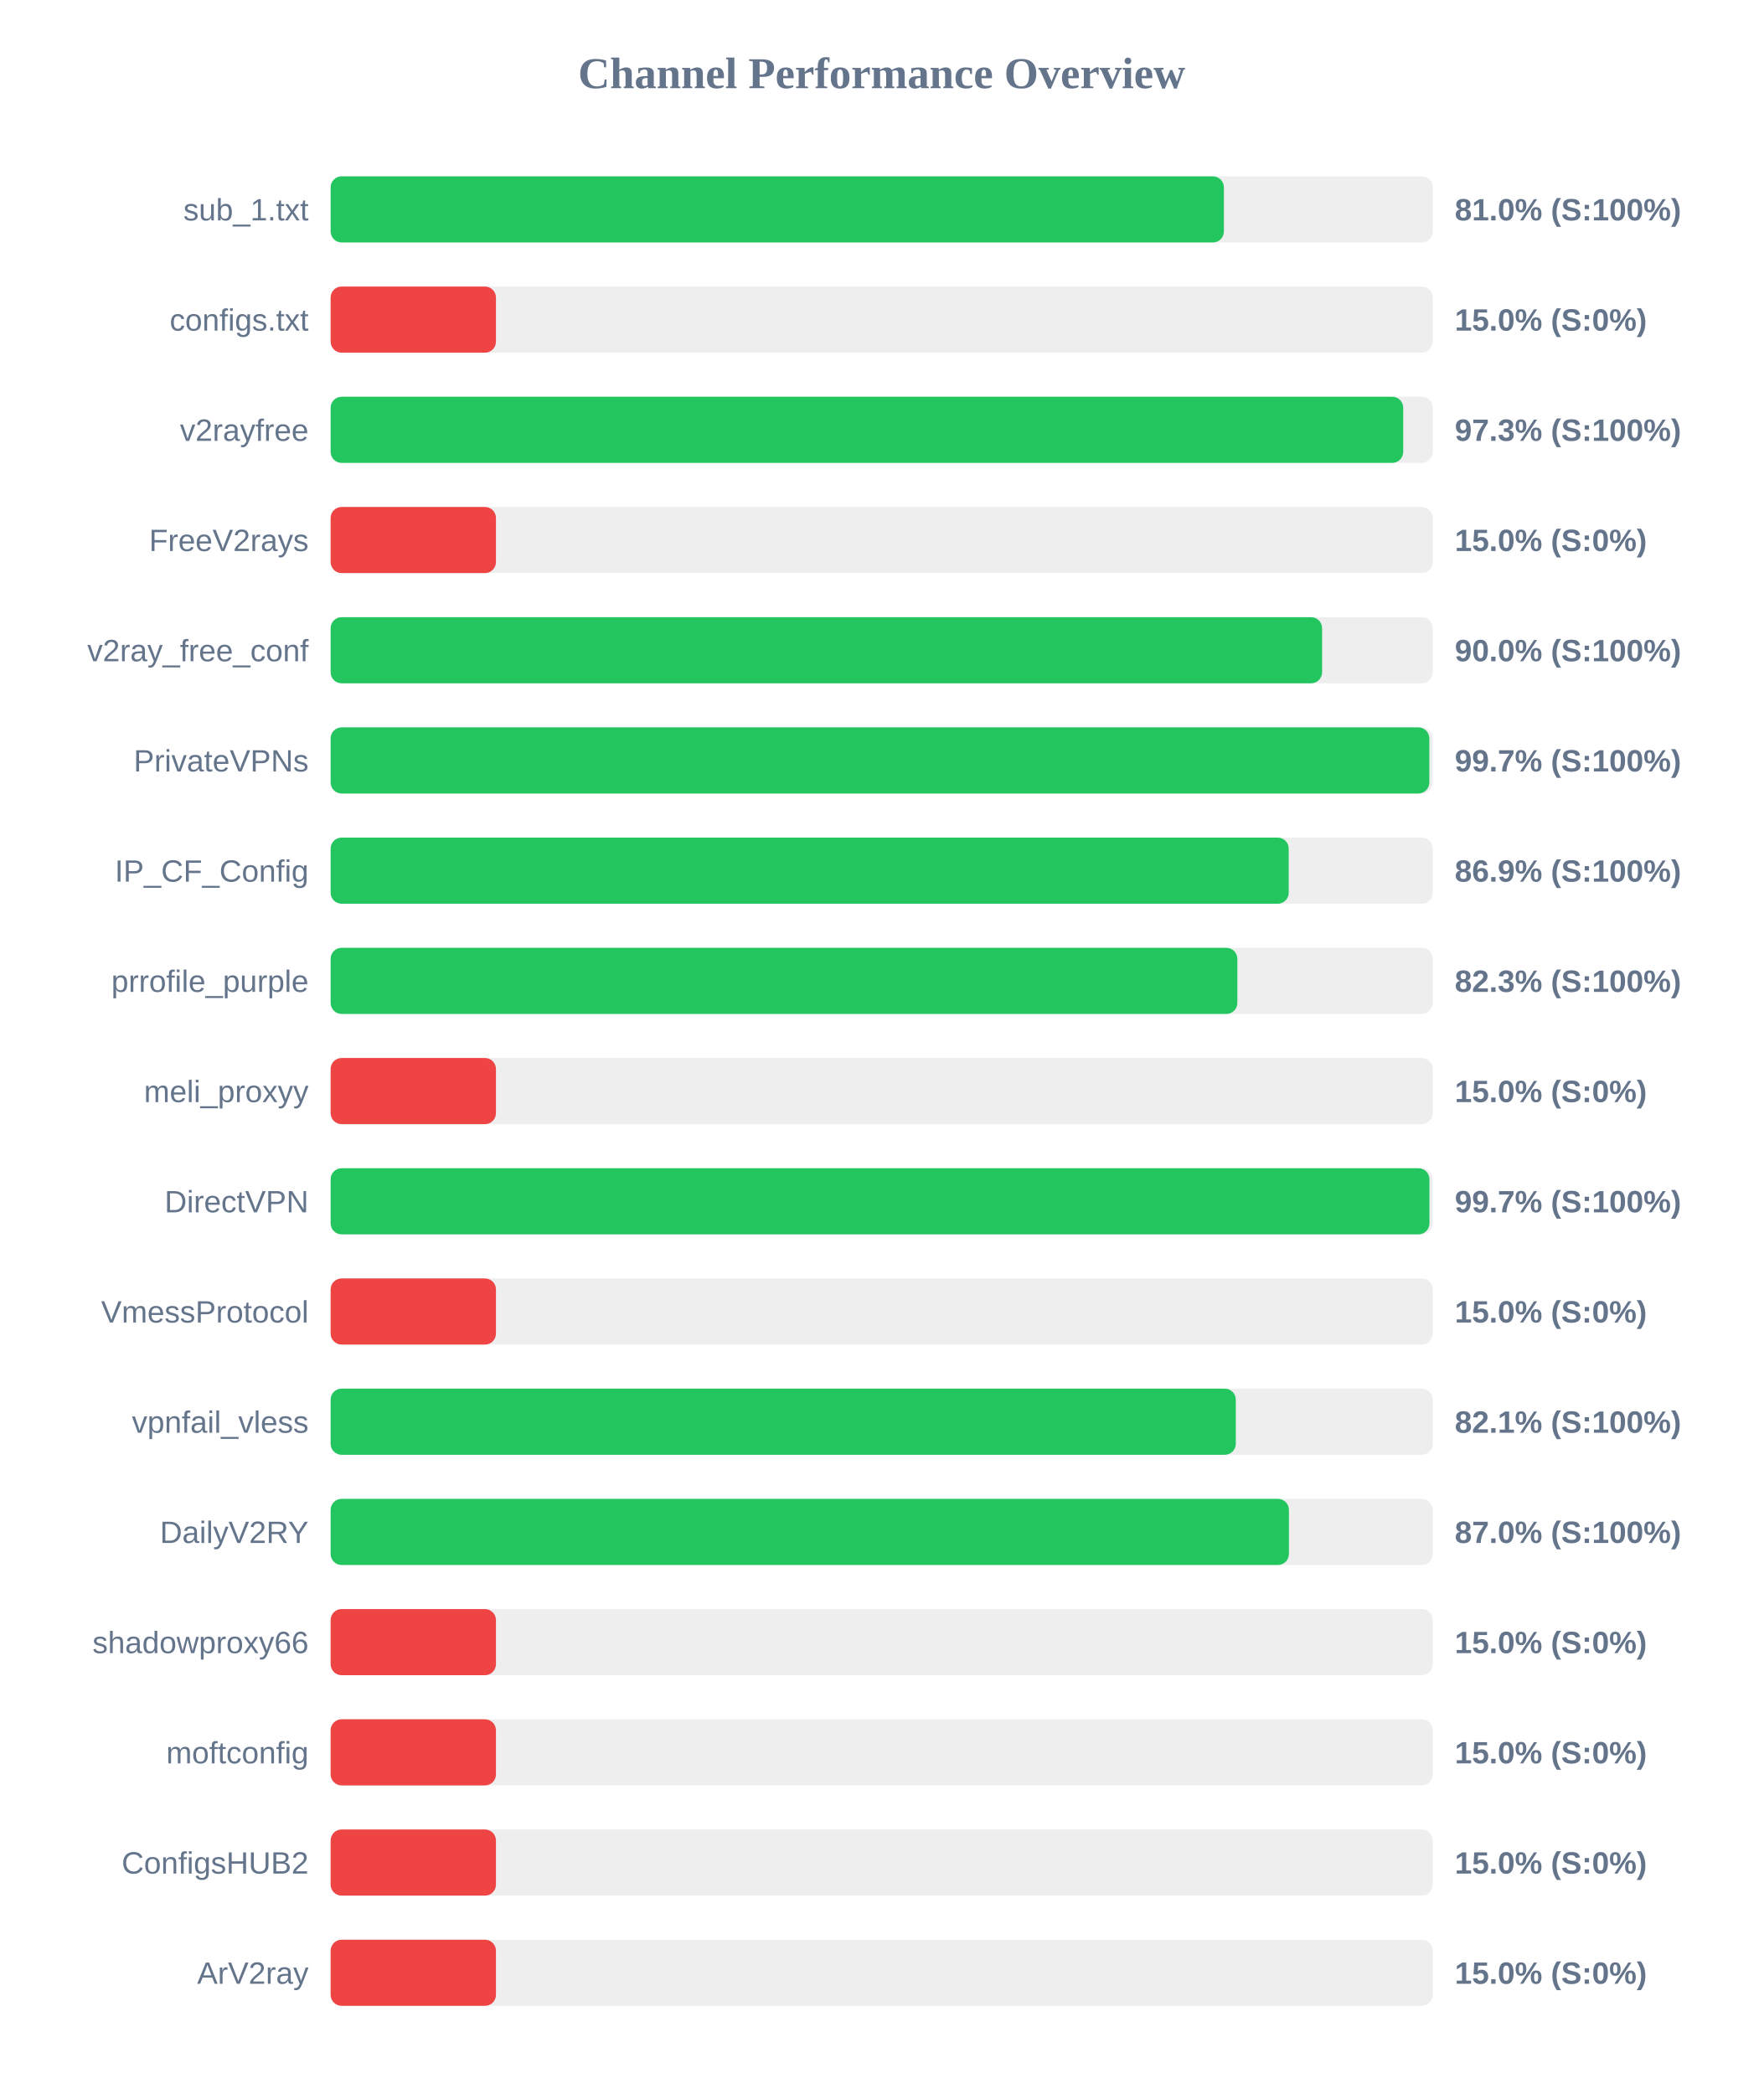
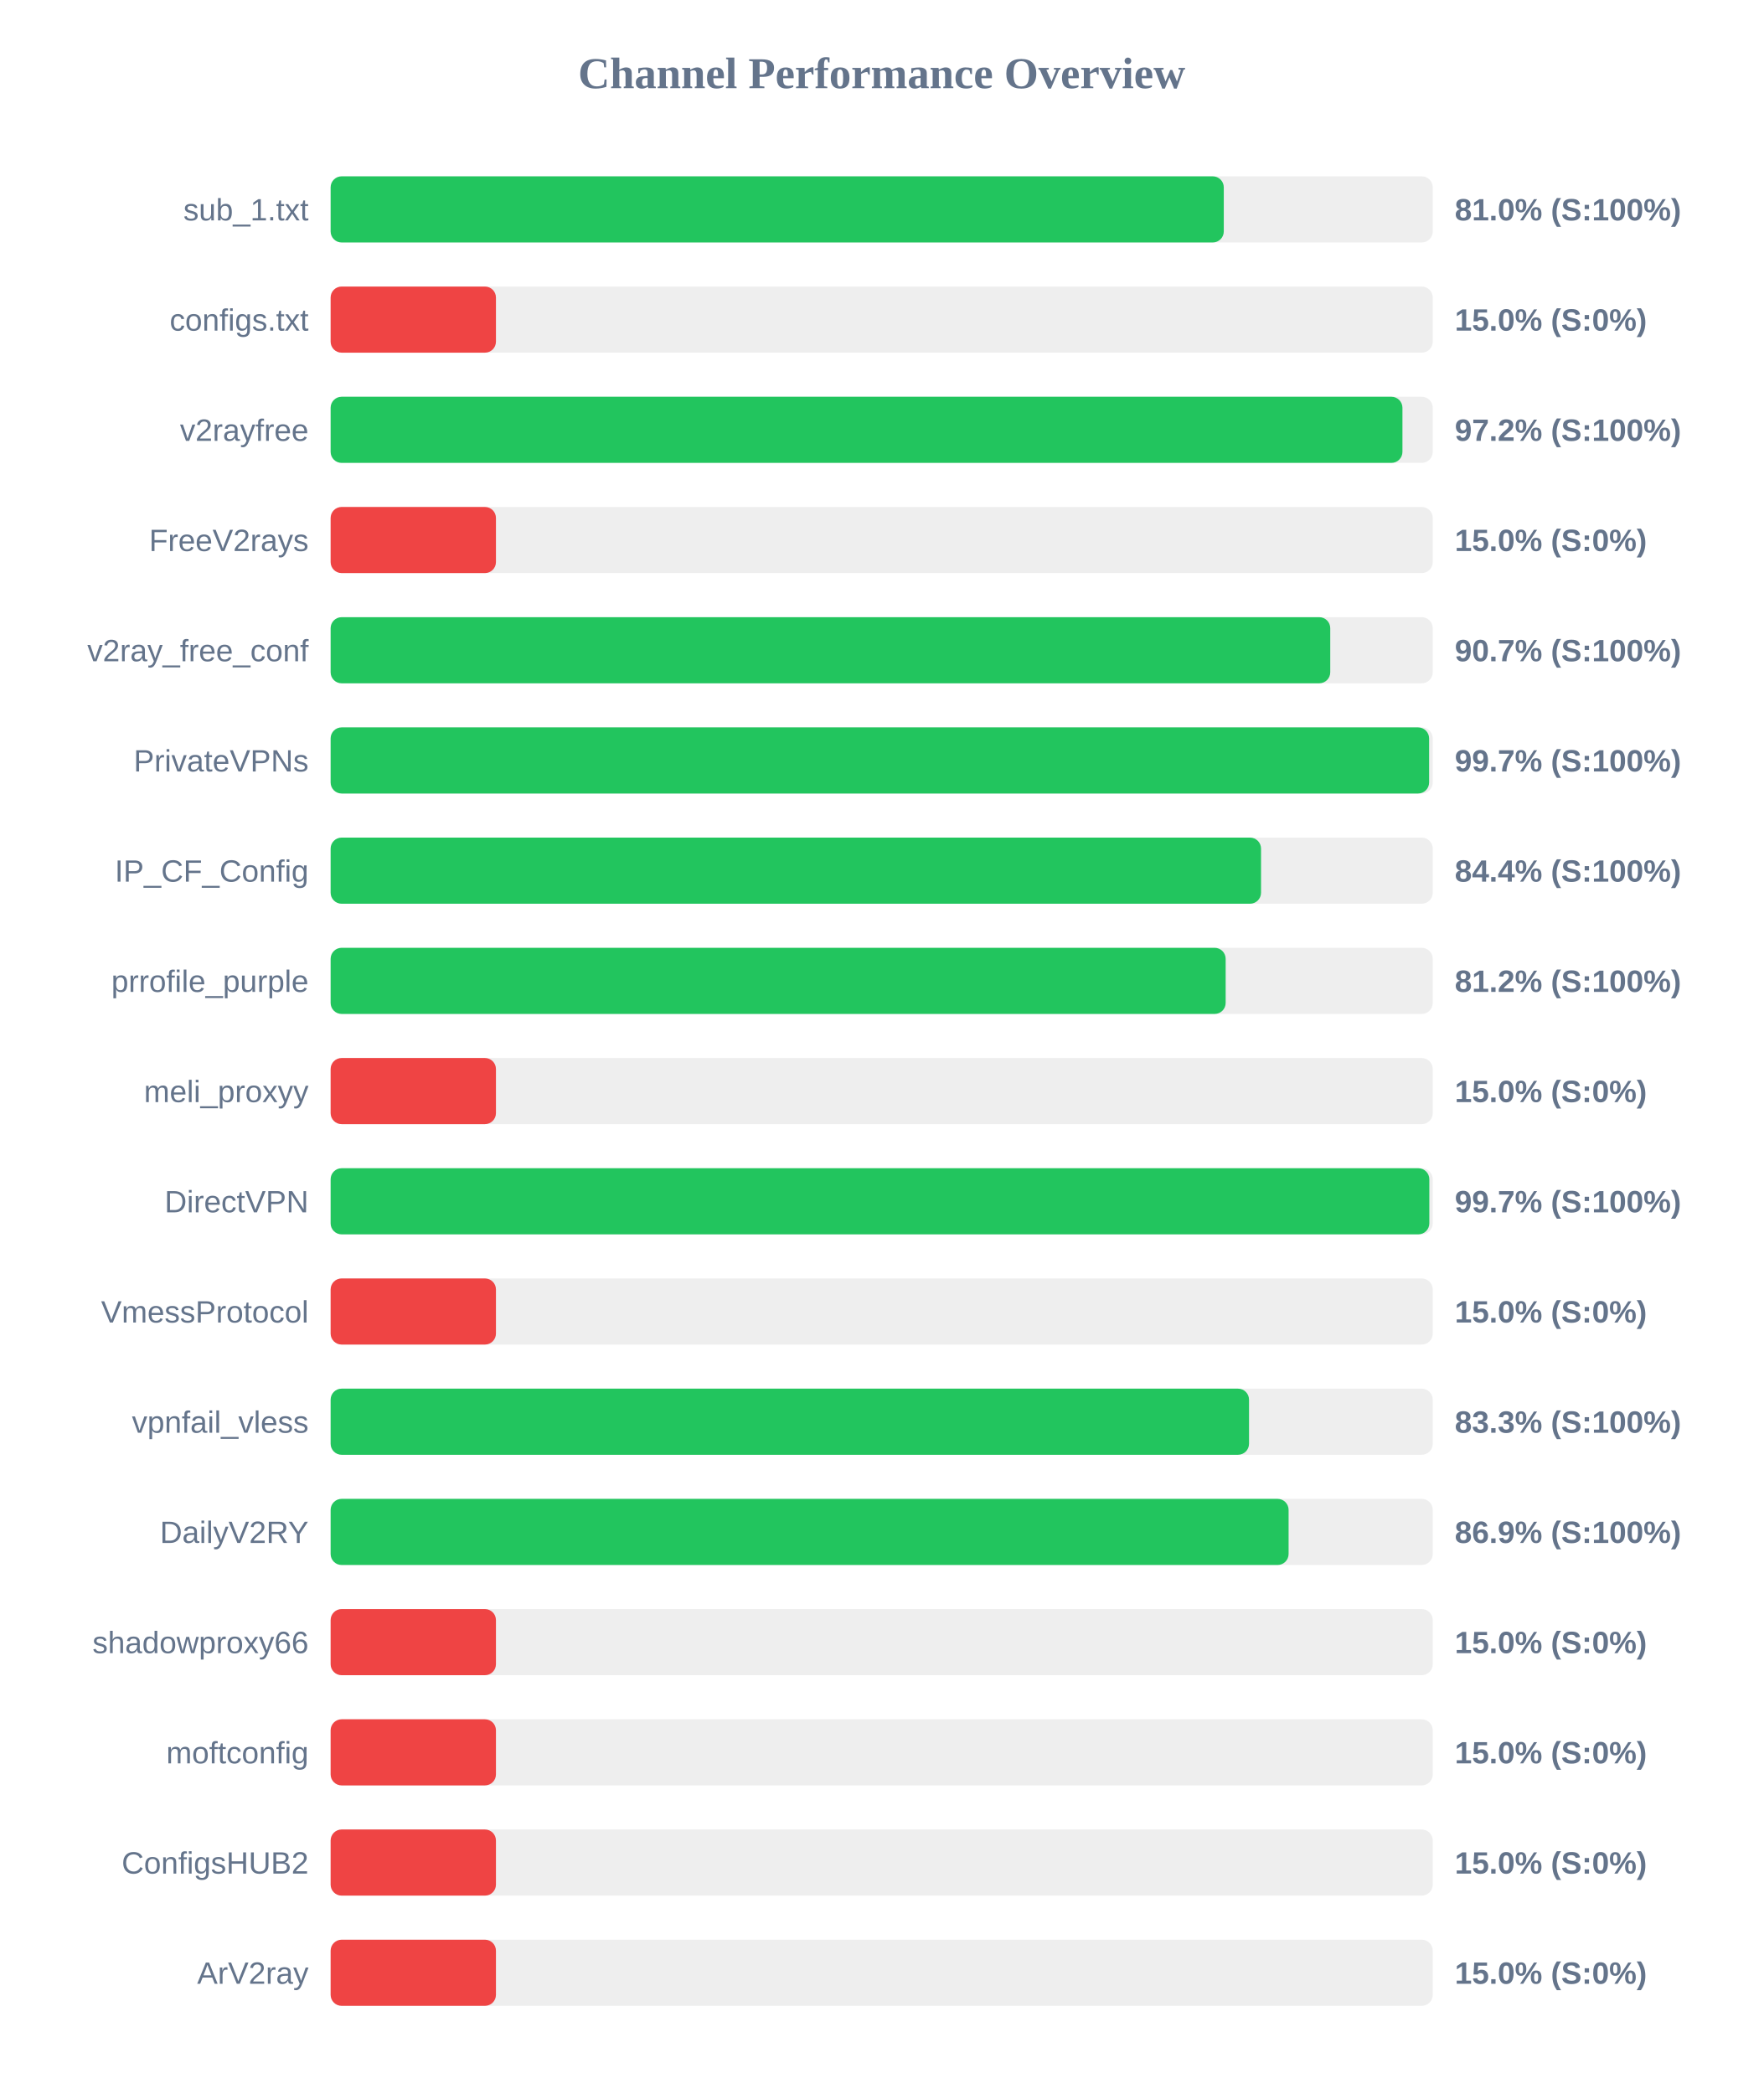
<svg xmlns="http://www.w3.org/2000/svg" width="800" height="950" version="1.1">
  <style>
        .row { font: 14px Arial; fill: #64748b; }
        .score { font: bold 14px Arial; fill: #64748b; }
    </style>
  <text x="400" y="40" text-anchor="middle" font-size="20px" font-weight="bold" fill="#64748b">Channel Performance Overview</text>
  <rect x="150" y="80" width="500" height="30" fill="#eee" rx="5" />
-   <rect x="150" y="80" width="405.25" height="30" fill="#22c55e" rx="5" />
+   <rect x="150" y="80" width="405.2" height="30" fill="#22c55e" rx="5" />
  <text x="140" y="100" text-anchor="end" class="row">sub_1.txt</text>
  <text x="660" y="100" text-anchor="start" class="score">81.0% (S:100%)</text>
  <rect x="150" y="130" width="500" height="30" fill="#eee" rx="5" />
  <rect x="150" y="130" width="75.0" height="30" fill="#ef4444" rx="5" />
  <text x="140" y="150" text-anchor="end" class="row">configs.txt</text>
  <text x="660" y="150" text-anchor="start" class="score">15.0% (S:0%)</text>
  <rect x="150" y="180" width="500" height="30" fill="#eee" rx="5" />
-   <rect x="150" y="180" width="486.6" height="30" fill="#22c55e" rx="5" />
+   <rect x="150" y="180" width="486.25" height="30" fill="#22c55e" rx="5" />
  <text x="140" y="200" text-anchor="end" class="row">v2rayfree</text>
-   <text x="660" y="200" text-anchor="start" class="score">97.3% (S:100%)</text>
+   <text x="660" y="200" text-anchor="start" class="score">97.2% (S:100%)</text>
  <rect x="150" y="230" width="500" height="30" fill="#eee" rx="5" />
  <rect x="150" y="230" width="75.0" height="30" fill="#ef4444" rx="5" />
  <text x="140" y="250" text-anchor="end" class="row">FreeV2rays</text>
  <text x="660" y="250" text-anchor="start" class="score">15.0% (S:0%)</text>
  <rect x="150" y="280" width="500" height="30" fill="#eee" rx="5" />
-   <rect x="150" y="280" width="449.8" height="30" fill="#22c55e" rx="5" />
+   <rect x="150" y="280" width="453.5" height="30" fill="#22c55e" rx="5" />
  <text x="140" y="300" text-anchor="end" class="row">v2ray_free_conf</text>
-   <text x="660" y="300" text-anchor="start" class="score">90.0% (S:100%)</text>
+   <text x="660" y="300" text-anchor="start" class="score">90.7% (S:100%)</text>
  <rect x="150" y="330" width="500" height="30" fill="#eee" rx="5" />
-   <rect x="150" y="330" width="498.45" height="30" fill="#22c55e" rx="5" />
+   <rect x="150" y="330" width="498.35" height="30" fill="#22c55e" rx="5" />
  <text x="140" y="350" text-anchor="end" class="row">PrivateVPNs</text>
  <text x="660" y="350" text-anchor="start" class="score">99.7% (S:100%)</text>
  <rect x="150" y="380" width="500" height="30" fill="#eee" rx="5" />
-   <rect x="150" y="380" width="434.65" height="30" fill="#22c55e" rx="5" />
+   <rect x="150" y="380" width="422.1" height="30" fill="#22c55e" rx="5" />
  <text x="140" y="400" text-anchor="end" class="row">IP_CF_Config</text>
-   <text x="660" y="400" text-anchor="start" class="score">86.9% (S:100%)</text>
+   <text x="660" y="400" text-anchor="start" class="score">84.4% (S:100%)</text>
  <rect x="150" y="430" width="500" height="30" fill="#eee" rx="5" />
-   <rect x="150" y="430" width="411.35" height="30" fill="#22c55e" rx="5" />
+   <rect x="150" y="430" width="406.05" height="30" fill="#22c55e" rx="5" />
  <text x="140" y="450" text-anchor="end" class="row">prrofile_purple</text>
-   <text x="660" y="450" text-anchor="start" class="score">82.3% (S:100%)</text>
+   <text x="660" y="450" text-anchor="start" class="score">81.2% (S:100%)</text>
  <rect x="150" y="480" width="500" height="30" fill="#eee" rx="5" />
  <rect x="150" y="480" width="75.0" height="30" fill="#ef4444" rx="5" />
  <text x="140" y="500" text-anchor="end" class="row">meli_proxyy</text>
  <text x="660" y="500" text-anchor="start" class="score">15.0% (S:0%)</text>
  <rect x="150" y="530" width="500" height="30" fill="#eee" rx="5" />
-   <rect x="150" y="530" width="498.5" height="30" fill="#22c55e" rx="5" />
+   <rect x="150" y="530" width="498.45" height="30" fill="#22c55e" rx="5" />
  <text x="140" y="550" text-anchor="end" class="row">DirectVPN</text>
  <text x="660" y="550" text-anchor="start" class="score">99.7% (S:100%)</text>
  <rect x="150" y="580" width="500" height="30" fill="#eee" rx="5" />
  <rect x="150" y="580" width="75.0" height="30" fill="#ef4444" rx="5" />
  <text x="140" y="600" text-anchor="end" class="row">VmessProtocol</text>
  <text x="660" y="600" text-anchor="start" class="score">15.0% (S:0%)</text>
  <rect x="150" y="630" width="500" height="30" fill="#eee" rx="5" />
-   <rect x="150" y="630" width="410.65" height="30" fill="#22c55e" rx="5" />
+   <rect x="150" y="630" width="416.65" height="30" fill="#22c55e" rx="5" />
  <text x="140" y="650" text-anchor="end" class="row">vpnfail_vless</text>
-   <text x="660" y="650" text-anchor="start" class="score">82.1% (S:100%)</text>
+   <text x="660" y="650" text-anchor="start" class="score">83.3% (S:100%)</text>
  <rect x="150" y="680" width="500" height="30" fill="#eee" rx="5" />
-   <rect x="150" y="680" width="434.75" height="30" fill="#22c55e" rx="5" />
+   <rect x="150" y="680" width="434.6" height="30" fill="#22c55e" rx="5" />
  <text x="140" y="700" text-anchor="end" class="row">DailyV2RY</text>
-   <text x="660" y="700" text-anchor="start" class="score">87.0% (S:100%)</text>
+   <text x="660" y="700" text-anchor="start" class="score">86.9% (S:100%)</text>
  <rect x="150" y="730" width="500" height="30" fill="#eee" rx="5" />
  <rect x="150" y="730" width="75.0" height="30" fill="#ef4444" rx="5" />
  <text x="140" y="750" text-anchor="end" class="row">shadowproxy66</text>
  <text x="660" y="750" text-anchor="start" class="score">15.0% (S:0%)</text>
  <rect x="150" y="780" width="500" height="30" fill="#eee" rx="5" />
  <rect x="150" y="780" width="75.0" height="30" fill="#ef4444" rx="5" />
  <text x="140" y="800" text-anchor="end" class="row">moftconfig</text>
  <text x="660" y="800" text-anchor="start" class="score">15.0% (S:0%)</text>
  <rect x="150" y="830" width="500" height="30" fill="#eee" rx="5" />
  <rect x="150" y="830" width="75.0" height="30" fill="#ef4444" rx="5" />
  <text x="140" y="850" text-anchor="end" class="row">ConfigsHUB2</text>
  <text x="660" y="850" text-anchor="start" class="score">15.0% (S:0%)</text>
  <rect x="150" y="880" width="500" height="30" fill="#eee" rx="5" />
  <rect x="150" y="880" width="75.0" height="30" fill="#ef4444" rx="5" />
  <text x="140" y="900" text-anchor="end" class="row">ArV2ray</text>
  <text x="660" y="900" text-anchor="start" class="score">15.0% (S:0%)</text>
</svg>
